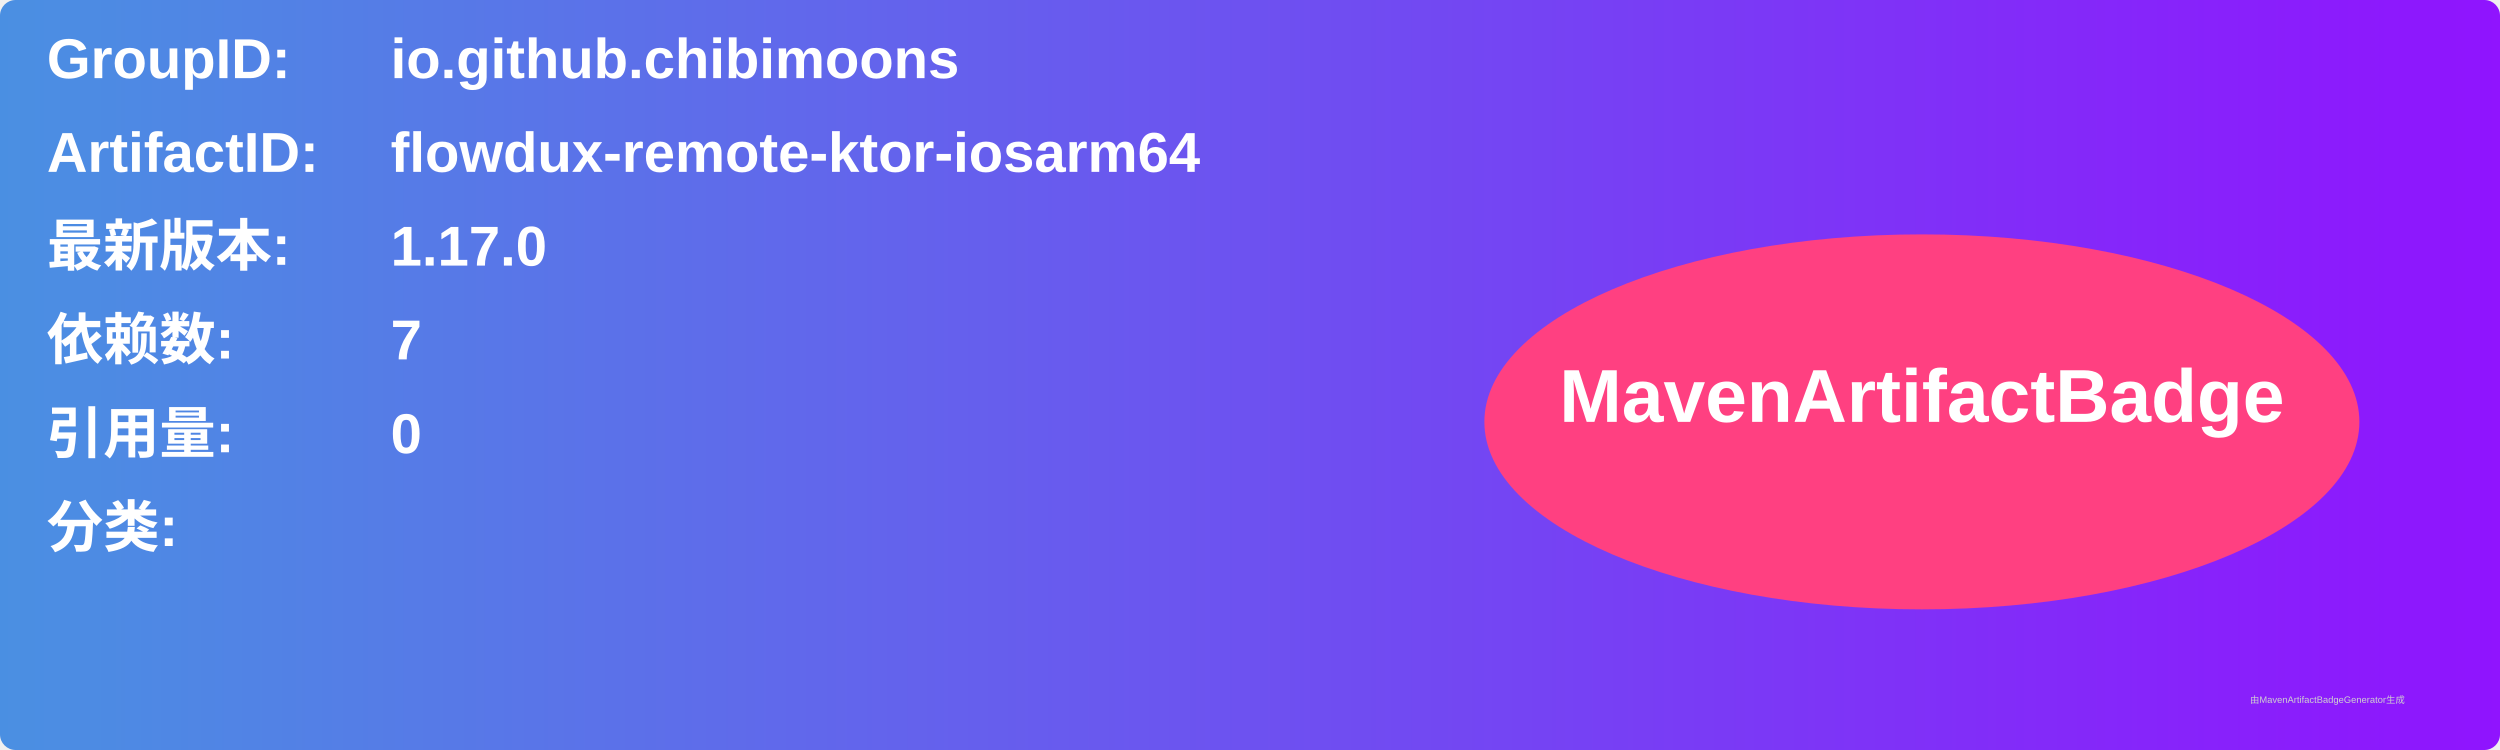
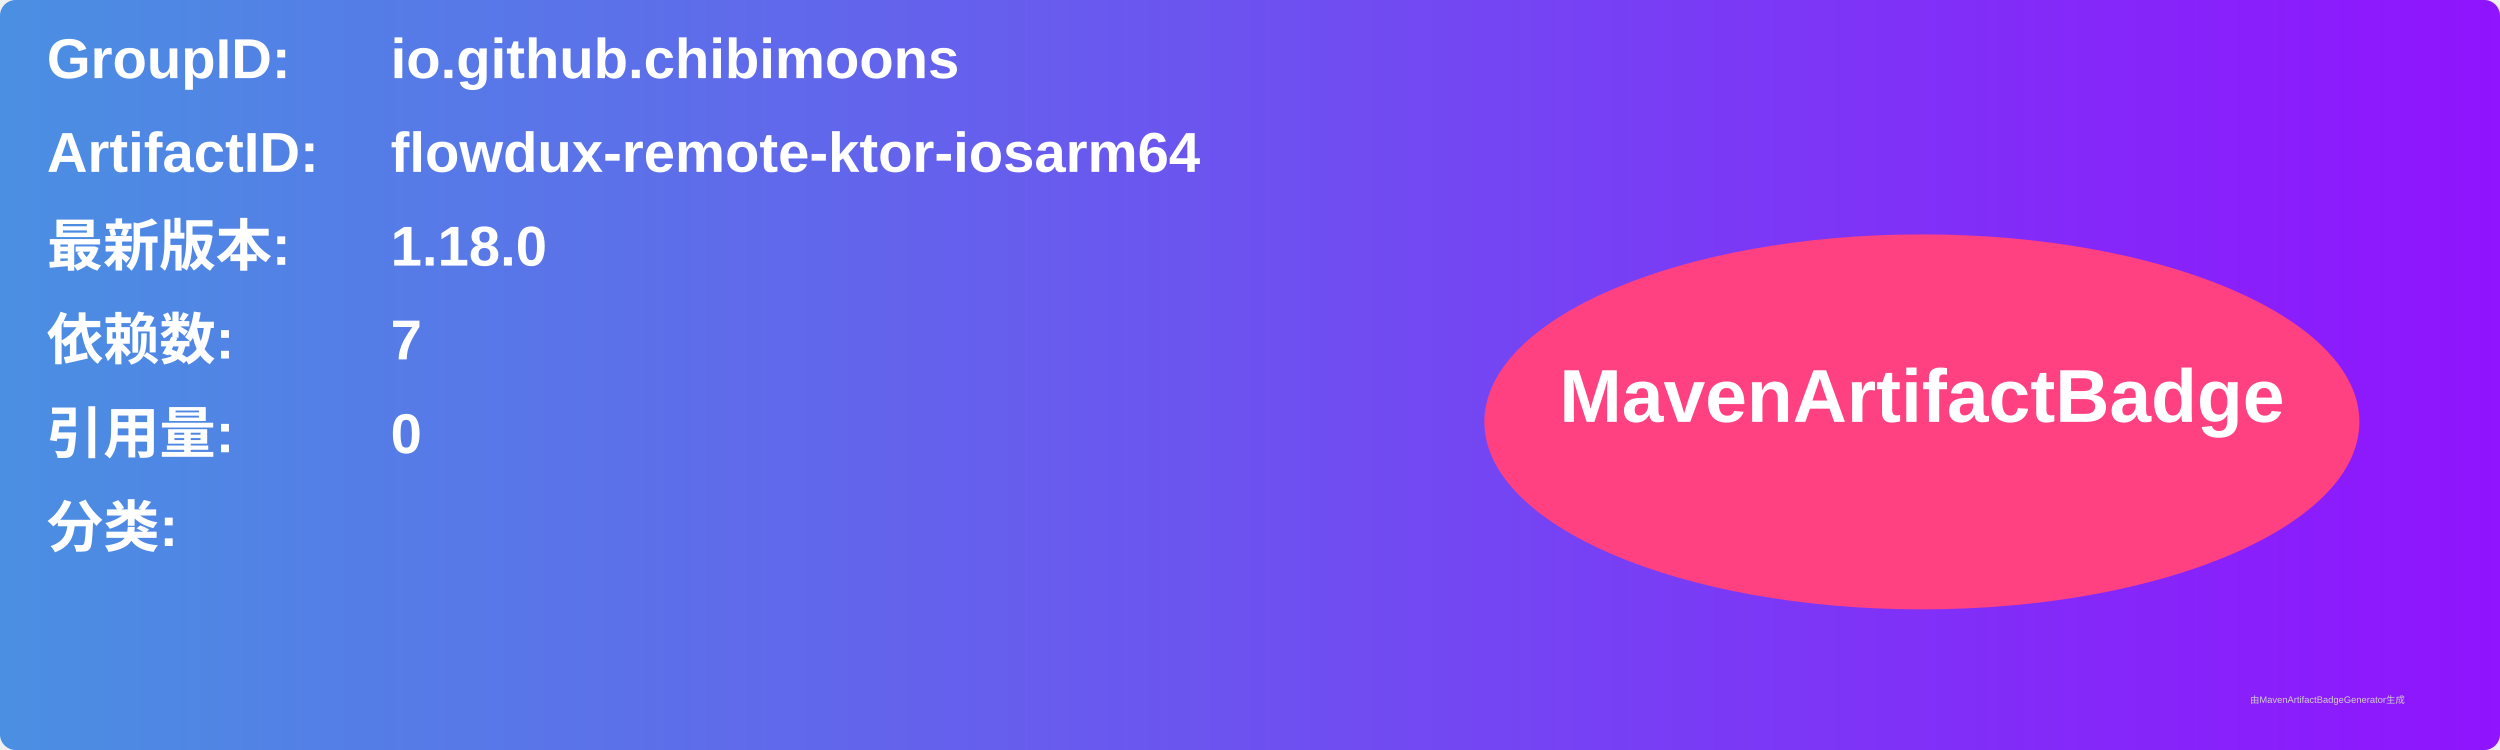
<svg xmlns="http://www.w3.org/2000/svg" width="800" height="240" viewBox="0 0 800 240">
  <linearGradient id="grad" x1="0%" y1="0%" x2="100%" y2="0%">
    <stop offset="0%" stop-color="#4a90e2" />
    <stop offset="100%" stop-color="#9013fe" />
  </linearGradient>
  <rect width="100%" height="100%" rx="5" ry="5" fill="url(#grad)" />
  <g transform="translate(15, 15)">
    <text x="0" y="10" font-family="Arial" font-size="18" fill="white" font-weight="bold" width="260">GroupID:</text>
    <text x="110" y="10" font-family="Arial" font-size="18" fill="white" font-weight="bold" width="460">io.github.chibimoons</text>
    <text x="0" y="40" font-family="Arial" font-size="18" fill="white" font-weight="bold" width="260">ArtifactID:</text>
    <text x="110" y="40" font-family="Arial" font-size="18" fill="white" font-weight="bold" width="460">flowdux-remote-ktor-iosarm64</text>
    <text x="0" y="70" font-family="Arial" font-size="18" fill="white" font-weight="bold">最新版本:</text>
    <text x="110" y="70" font-family="Arial" font-size="18" fill="white" font-weight="bold">
-       <tspan font-weight="bold">1.17.0</tspan>
+       <tspan font-weight="bold">1.18.0</tspan>
    </text>
    <text x="0" y="100" font-family="Arial" font-size="18" fill="white" font-weight="bold">依赖数: </text>
    <text x="110" y="100" font-family="Arial" font-size="18" fill="white">
      <tspan font-weight="bold">7</tspan>
    </text>
    <text x="0" y="130" font-family="Arial" font-size="18" fill="white" font-weight="bold">引用量: </text>
    <text x="110" y="130" font-family="Arial" font-size="18" fill="white">
      <tspan font-weight="bold">0</tspan>
    </text>
    <text x="0" y="160" font-family="Arial" font-size="18" fill="white" font-weight="bold">分类:</text>
    <text x="10" y="190" font-family="Arial" font-size="10" fill="white">
      <tspan font-weight="bold" />
    </text>
    <ellipse cx="600" cy="120" rx="140" ry="60" fill="#ff4081" />
    <text x="600" y="120" text-anchor="middle" font-family="Arial" font-size="24" fill="white" font-weight="bold">MavenArtifactBadge</text>
  </g>
  <text x="720" y="225" font-family="Arial" font-size="3" fill="#d0d0d0">由MavenArtifactBadgeGenerator生成</text>
</svg>
